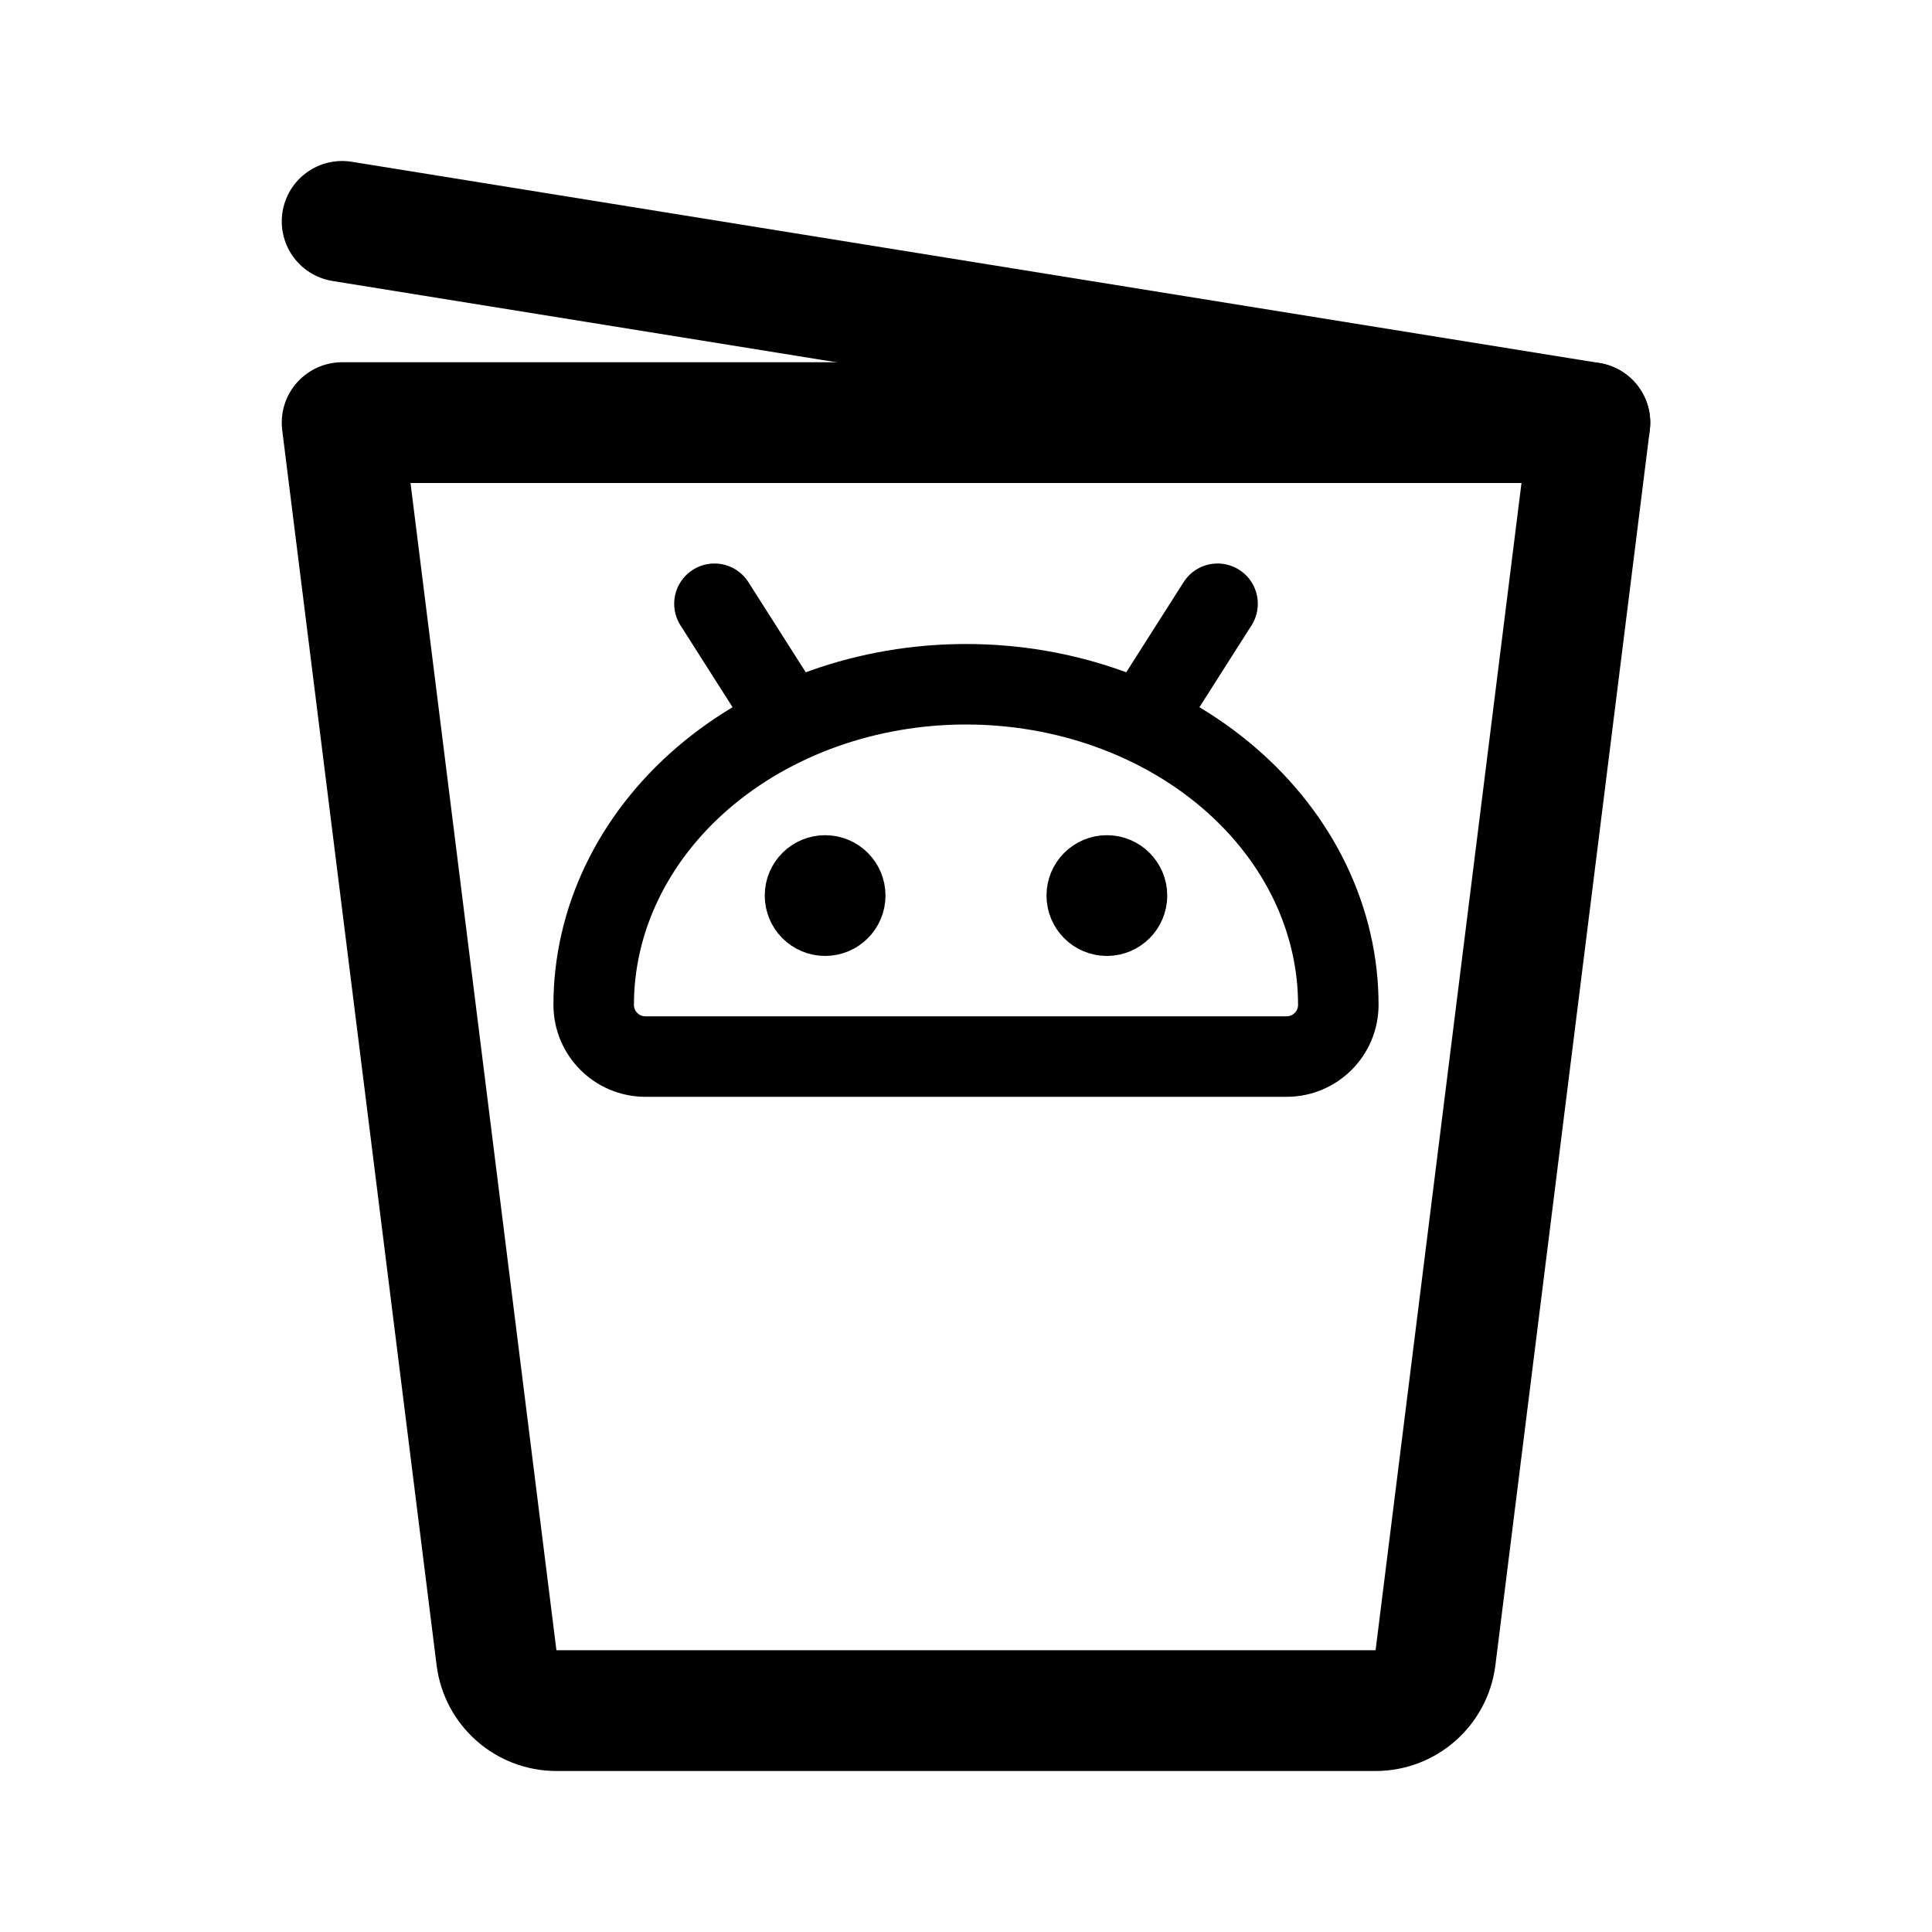
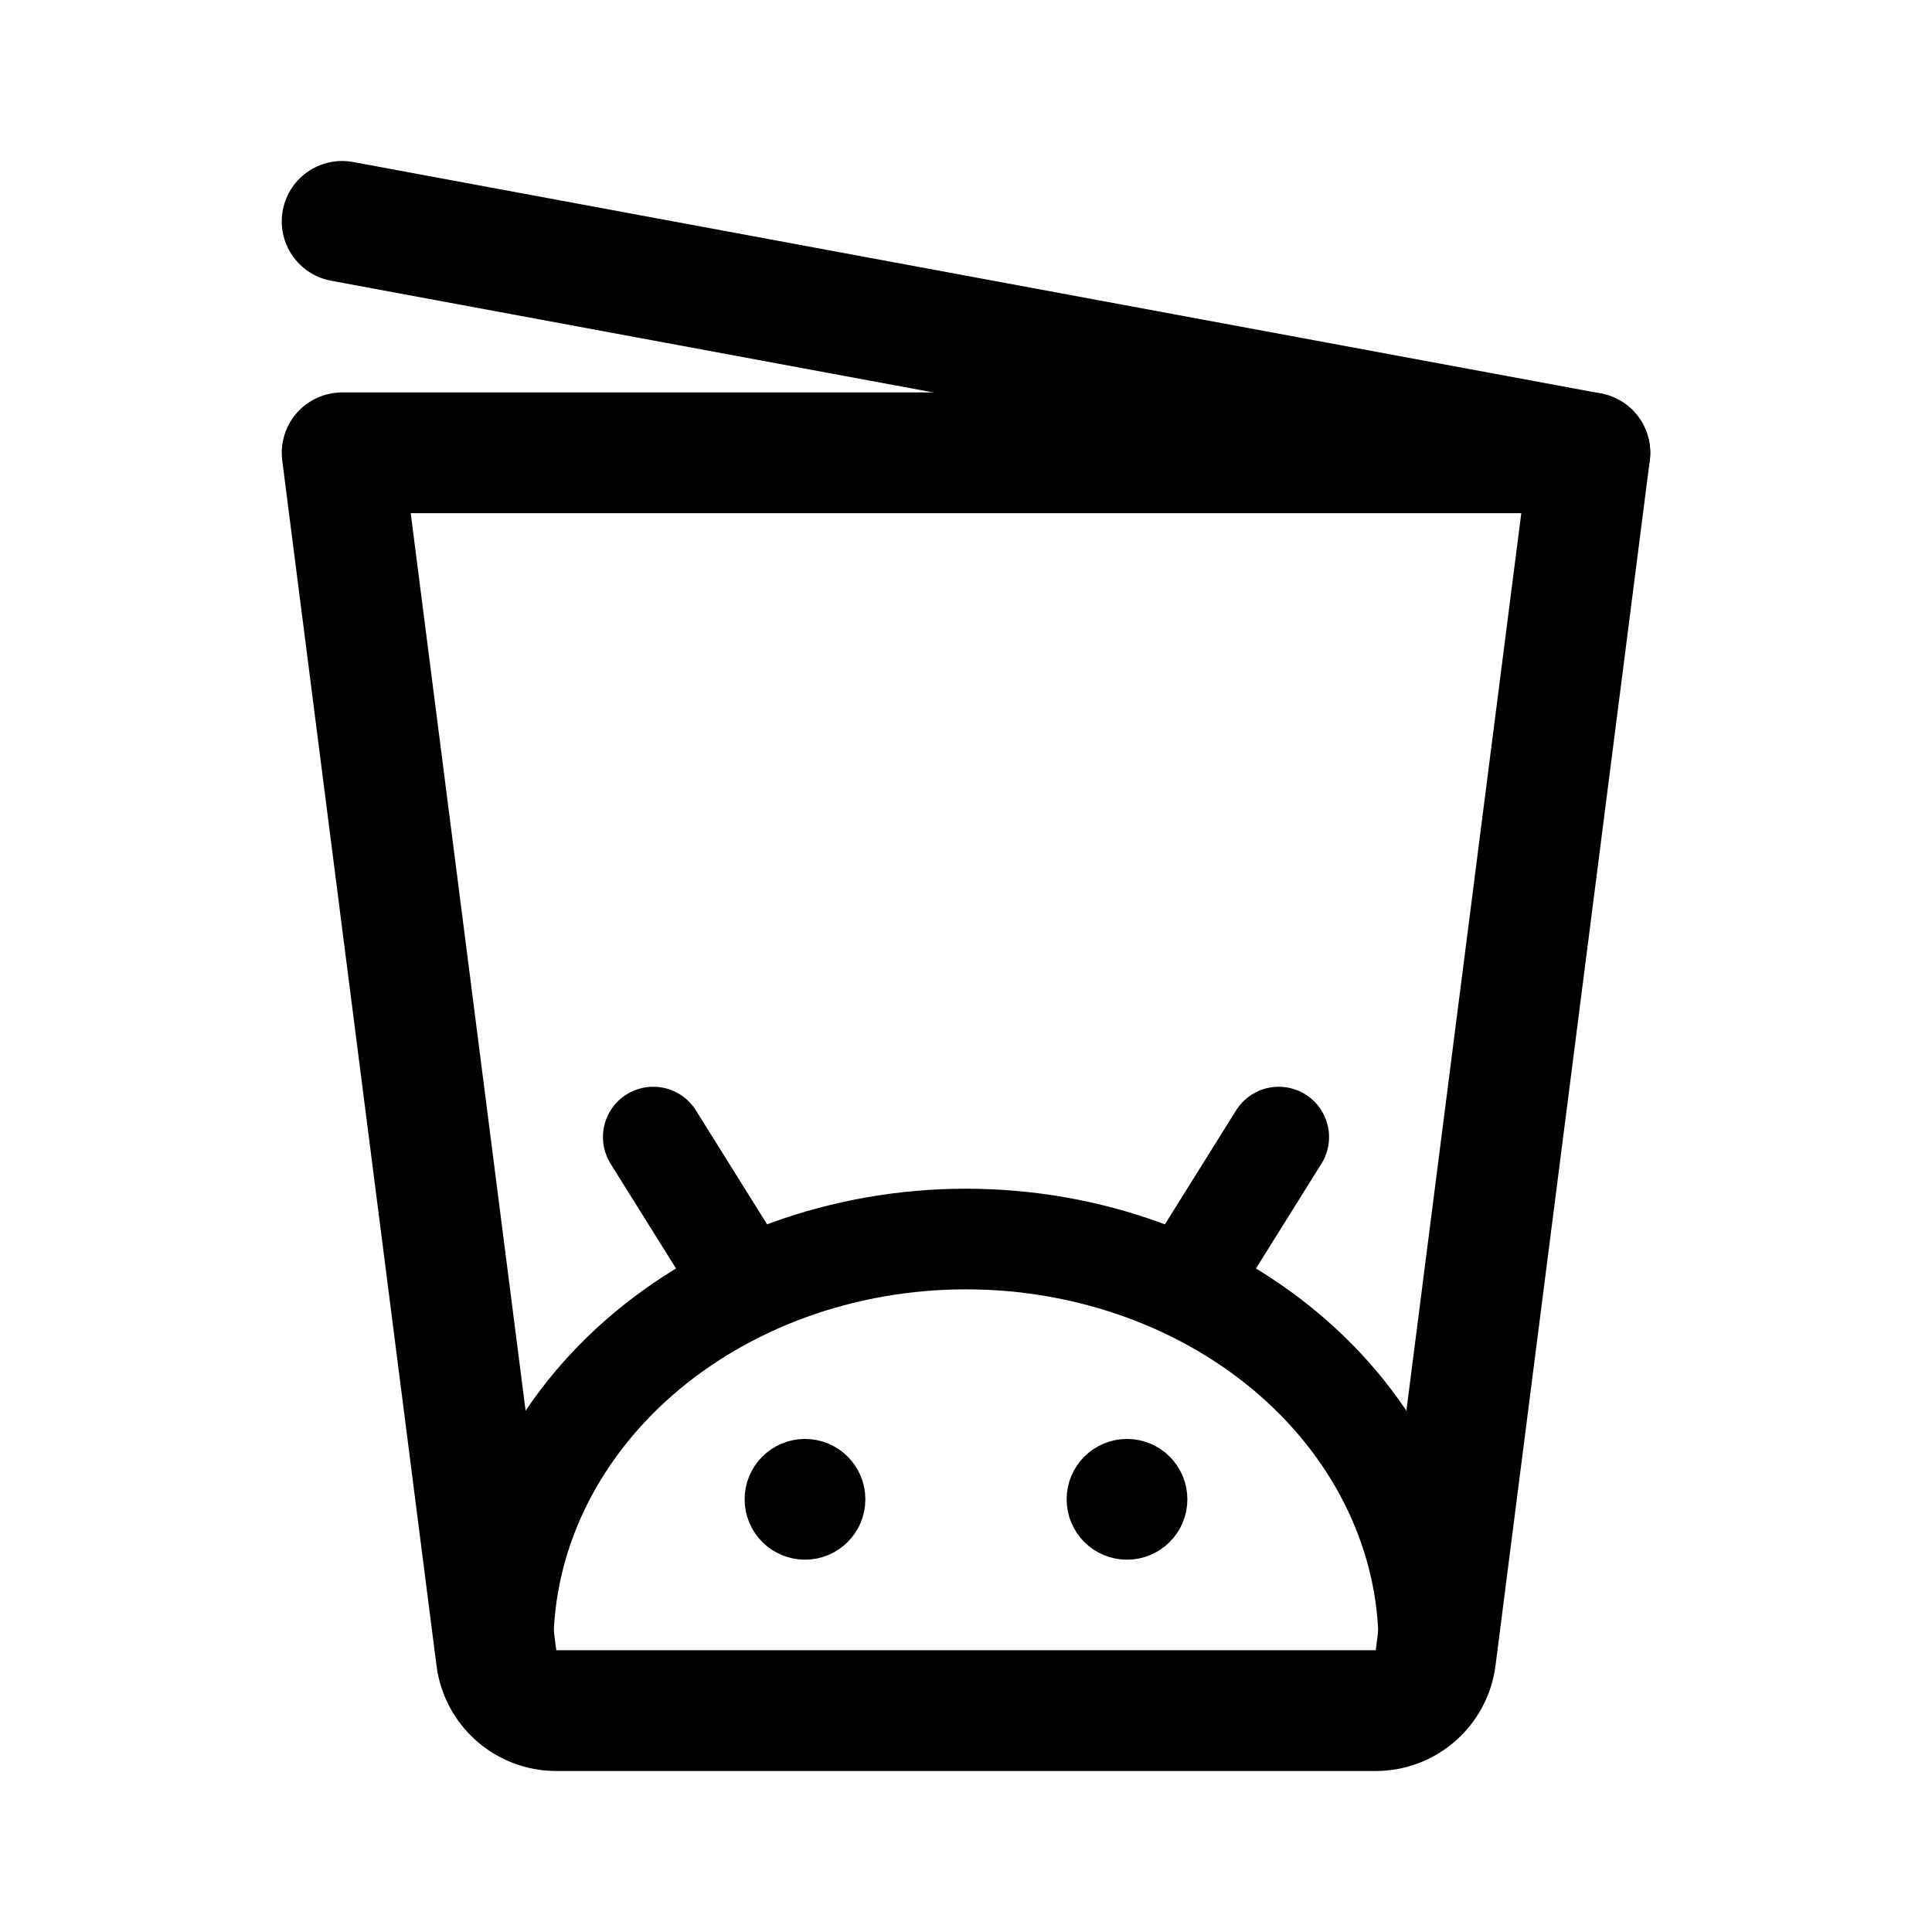
- <svg xmlns="http://www.w3.org/2000/svg" width="192" height="192" fill="none" stroke="#000" stroke-linecap="round" stroke-linejoin="round" stroke-width="12">
-   <path d="M34 42h124l-15.343 122.744a6 6 0 0 1-5.954 5.256H55.297a6 6 0 0 1-5.954-5.256z" />
-   <path stroke-width="8" d="M130.184 87.668c1.859 3.866 2.816 8.009 2.816 12.193a5.14 5.14 0 0 1-5.139 5.139H64.139A5.14 5.14 0 0 1 59 99.861c0-4.184.957-8.327 2.816-12.193 1.86-3.865 4.585-7.378 8.021-10.336s7.515-5.305 12.004-6.907C86.33 68.825 91.14 68 96 68s9.67.824 14.159 2.425c4.489 1.602 8.568 3.948 12.004 6.907s6.161 6.47 8.021 10.336M78 71l-7-11m50 0-7 11" />
-   <path d="m34 22 124 20" />
-   <circle cx="82" cy="89" r="3" stroke-width="6" />
-   <circle cx="110" cy="89" r="3" stroke-width="6" />
+ <svg xmlns="http://www.w3.org/2000/svg" width="192" height="192" fill="none">
+   <path d="M34 45h124l-15.33 119.762a6 6 0 0 1-5.951 5.238H55.281a6 6 0 0 1-5.951-5.238L34 45Z" stroke="#000" stroke-width="12" stroke-linecap="round" stroke-linejoin="round" />
+   <circle cx="80" cy="149" r="3" stroke="#000" stroke-width="6" stroke-linejoin="round" />
+   <circle cx="112" cy="149" r="3" stroke="#000" stroke-width="6" stroke-linejoin="round" />
+   <path d="M142 163.491c0-5.3-1.19-10.548-3.502-15.444-2.311-4.897-5.7-9.346-9.971-13.093-4.272-3.748-9.343-6.72-14.924-8.749-5.581-2.028-11.562-3.072-17.603-3.072-6.04 0-12.022 1.044-17.603 3.072-5.581 2.029-10.652 5.001-14.924 8.749-4.271 3.747-7.66 8.196-9.971 13.093C51.19 152.943 50 158.191 50 163.491m23.622-36.558L64.919 113m62.162 0-8.703 13.933" stroke="#000" stroke-width="10" stroke-linecap="round" stroke-linejoin="round" />
+   <path d="m34 22 124 23" stroke="#000" stroke-width="12" stroke-linecap="round" stroke-linejoin="round" />
</svg>
